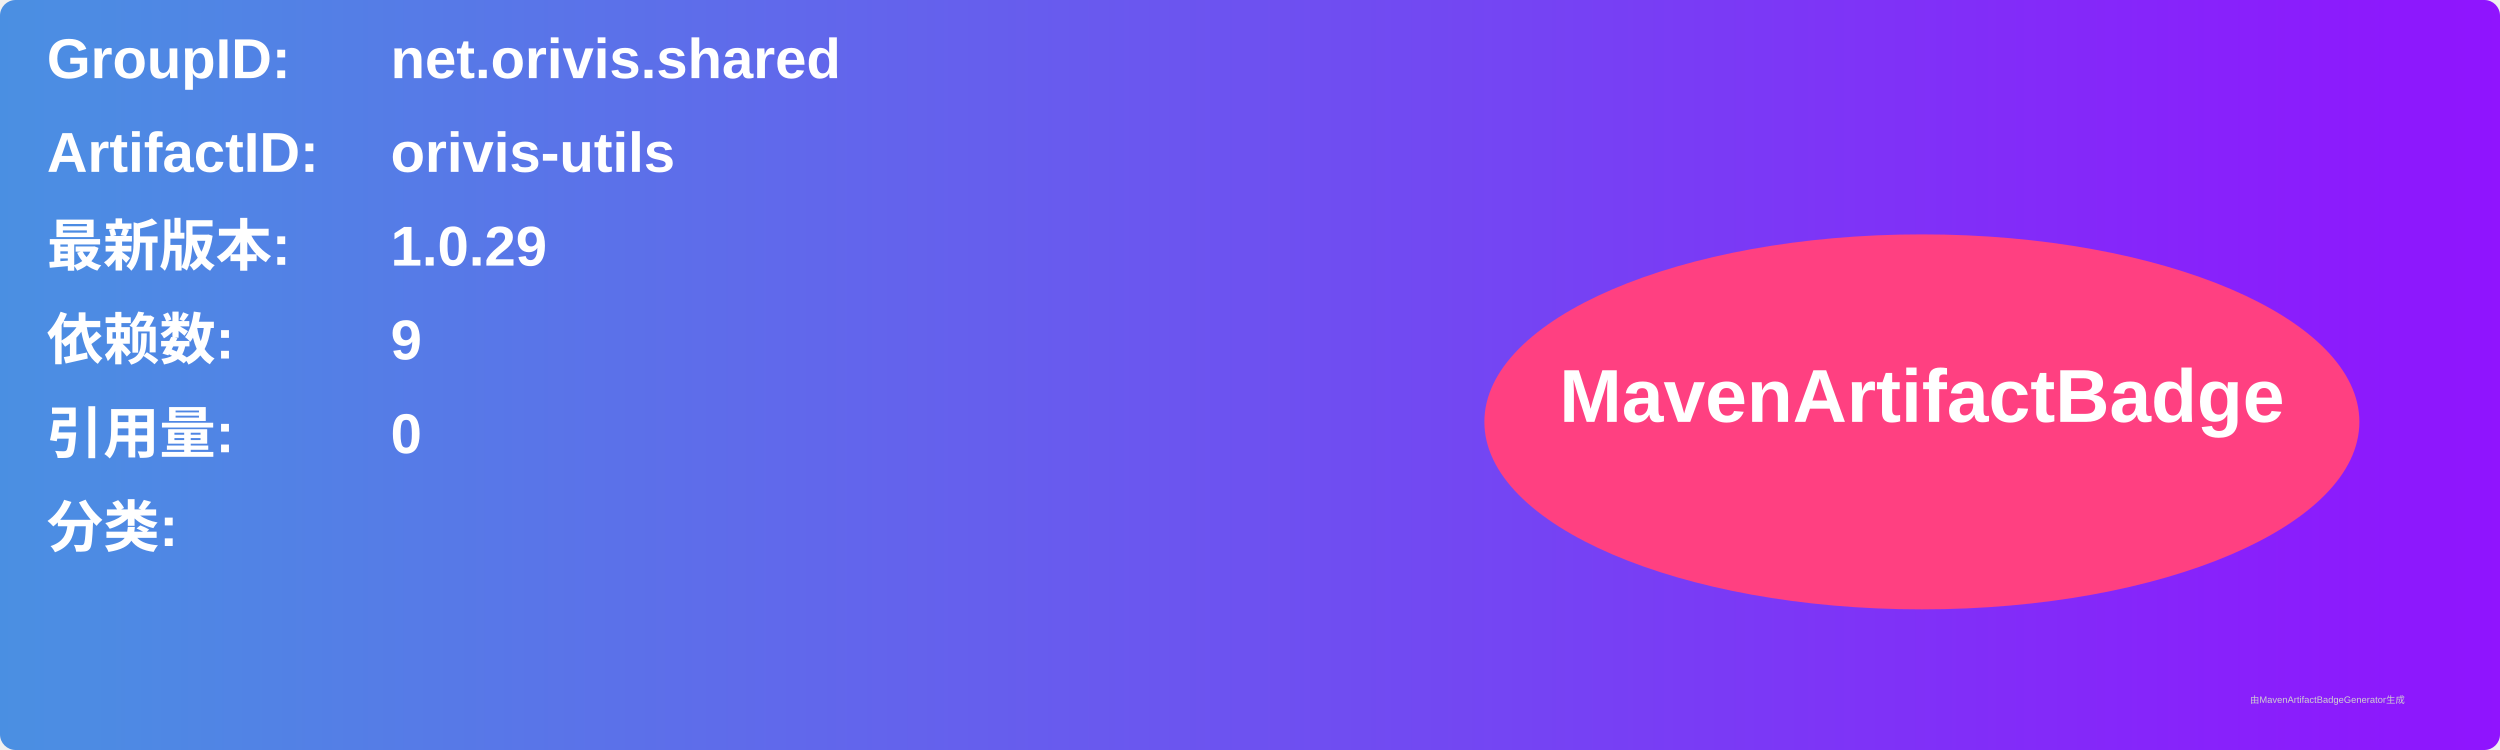
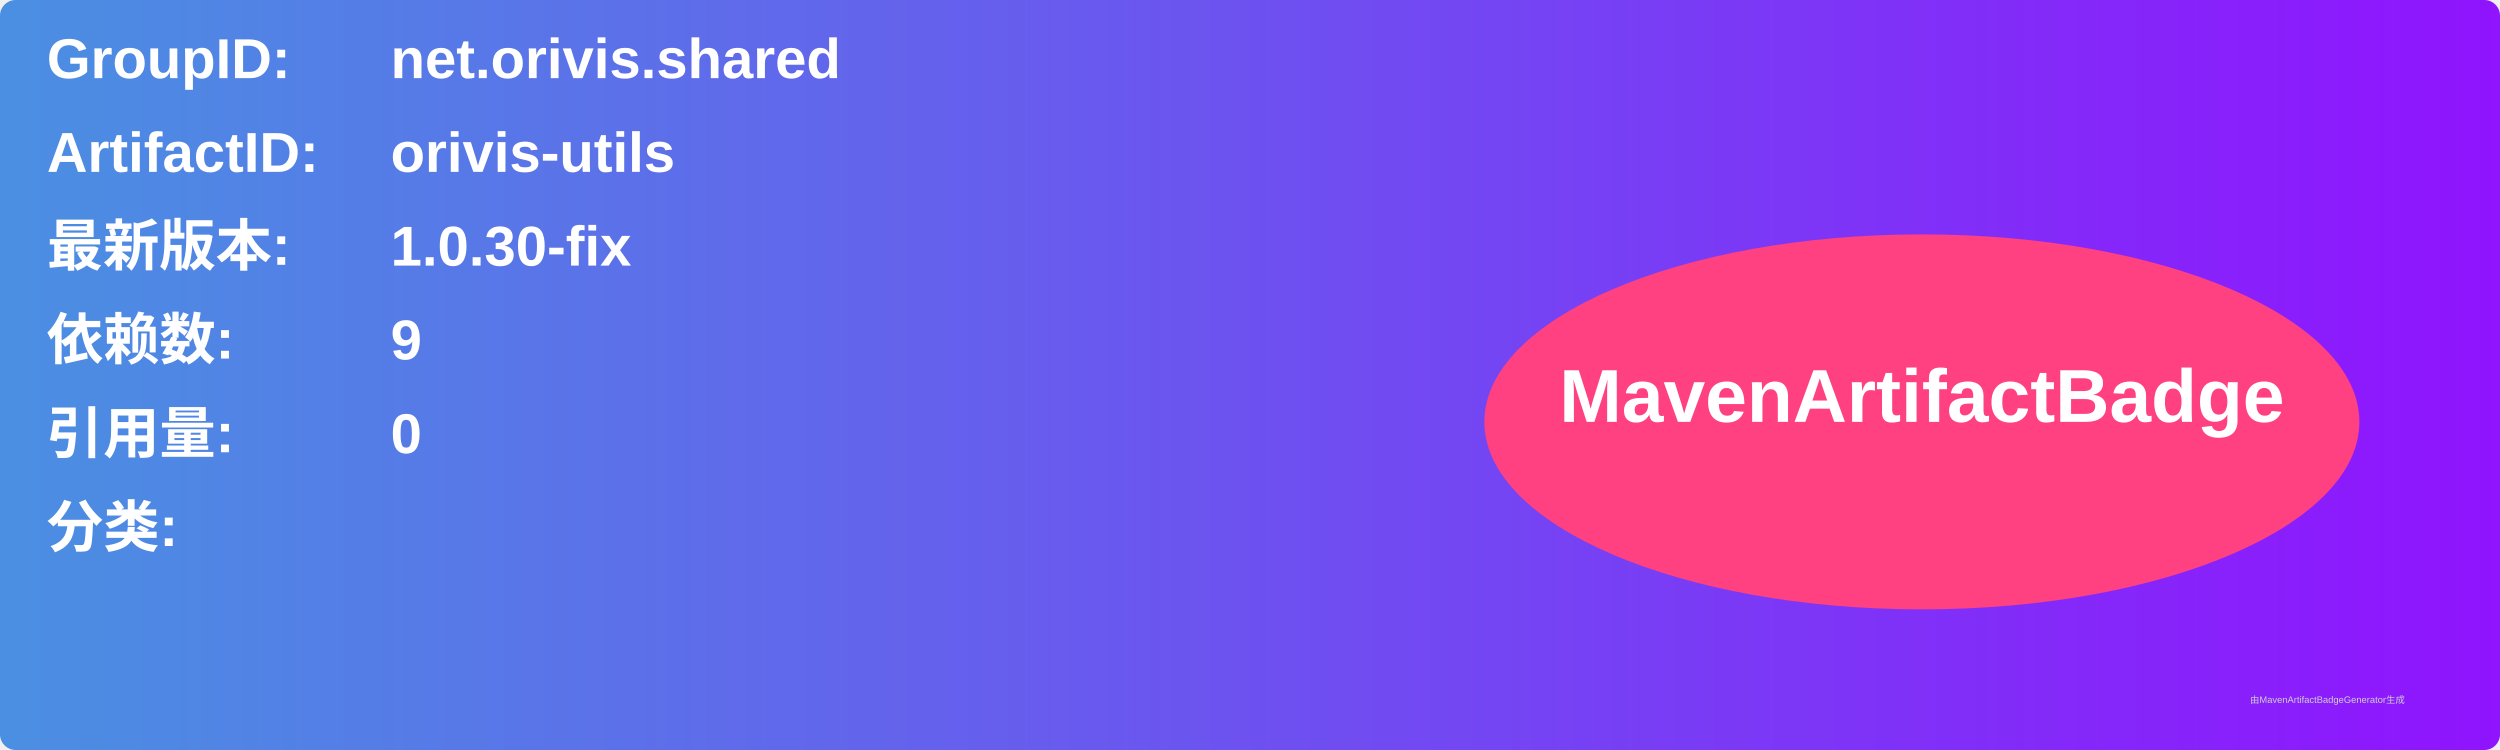
<svg xmlns="http://www.w3.org/2000/svg" width="800" height="240" viewBox="0 0 800 240">
  <linearGradient id="grad" x1="0%" y1="0%" x2="100%" y2="0%">
    <stop offset="0%" stop-color="#4a90e2" />
    <stop offset="100%" stop-color="#9013fe" />
  </linearGradient>
  <rect width="100%" height="100%" rx="5" ry="5" fill="url(#grad)" />
  <g transform="translate(15, 15)">
    <text x="0" y="10" font-family="Arial" font-size="18" fill="white" font-weight="bold" width="260">GroupID:</text>
    <text x="110" y="10" font-family="Arial" font-size="18" fill="white" font-weight="bold" width="460">net.orivis.shared</text>
    <text x="0" y="40" font-family="Arial" font-size="18" fill="white" font-weight="bold" width="260">ArtifactID:</text>
    <text x="110" y="40" font-family="Arial" font-size="18" fill="white" font-weight="bold" width="460">orivis-utils</text>
    <text x="0" y="70" font-family="Arial" font-size="18" fill="white" font-weight="bold">最新版本:</text>
    <text x="110" y="70" font-family="Arial" font-size="18" fill="white" font-weight="bold">
-       <tspan font-weight="bold">1.0.29</tspan>
+       <tspan font-weight="bold">1.0.30-fix</tspan>
    </text>
    <text x="0" y="100" font-family="Arial" font-size="18" fill="white" font-weight="bold">依赖数: </text>
    <text x="110" y="100" font-family="Arial" font-size="18" fill="white">
      <tspan font-weight="bold">9</tspan>
    </text>
    <text x="0" y="130" font-family="Arial" font-size="18" fill="white" font-weight="bold">引用量: </text>
    <text x="110" y="130" font-family="Arial" font-size="18" fill="white">
      <tspan font-weight="bold">0</tspan>
    </text>
    <text x="0" y="160" font-family="Arial" font-size="18" fill="white" font-weight="bold">分类:</text>
    <text x="10" y="190" font-family="Arial" font-size="10" fill="white">
      <tspan font-weight="bold" />
    </text>
    <ellipse cx="600" cy="120" rx="140" ry="60" fill="#ff4081" />
    <text x="600" y="120" text-anchor="middle" font-family="Arial" font-size="24" fill="white" font-weight="bold">MavenArtifactBadge</text>
  </g>
  <text x="720" y="225" font-family="Arial" font-size="3" fill="#d0d0d0">由MavenArtifactBadgeGenerator生成</text>
</svg>
